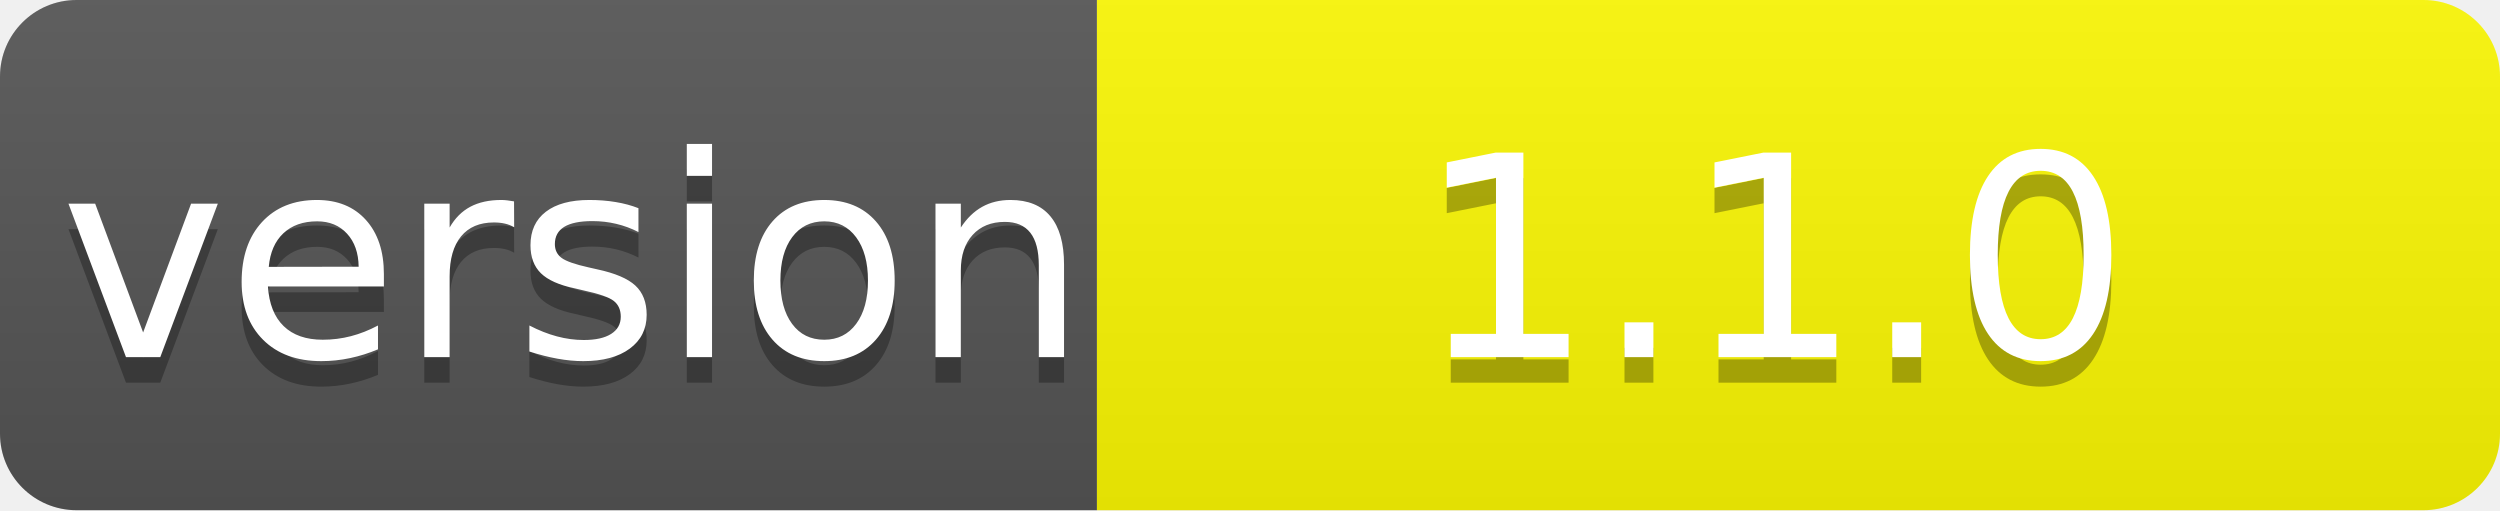
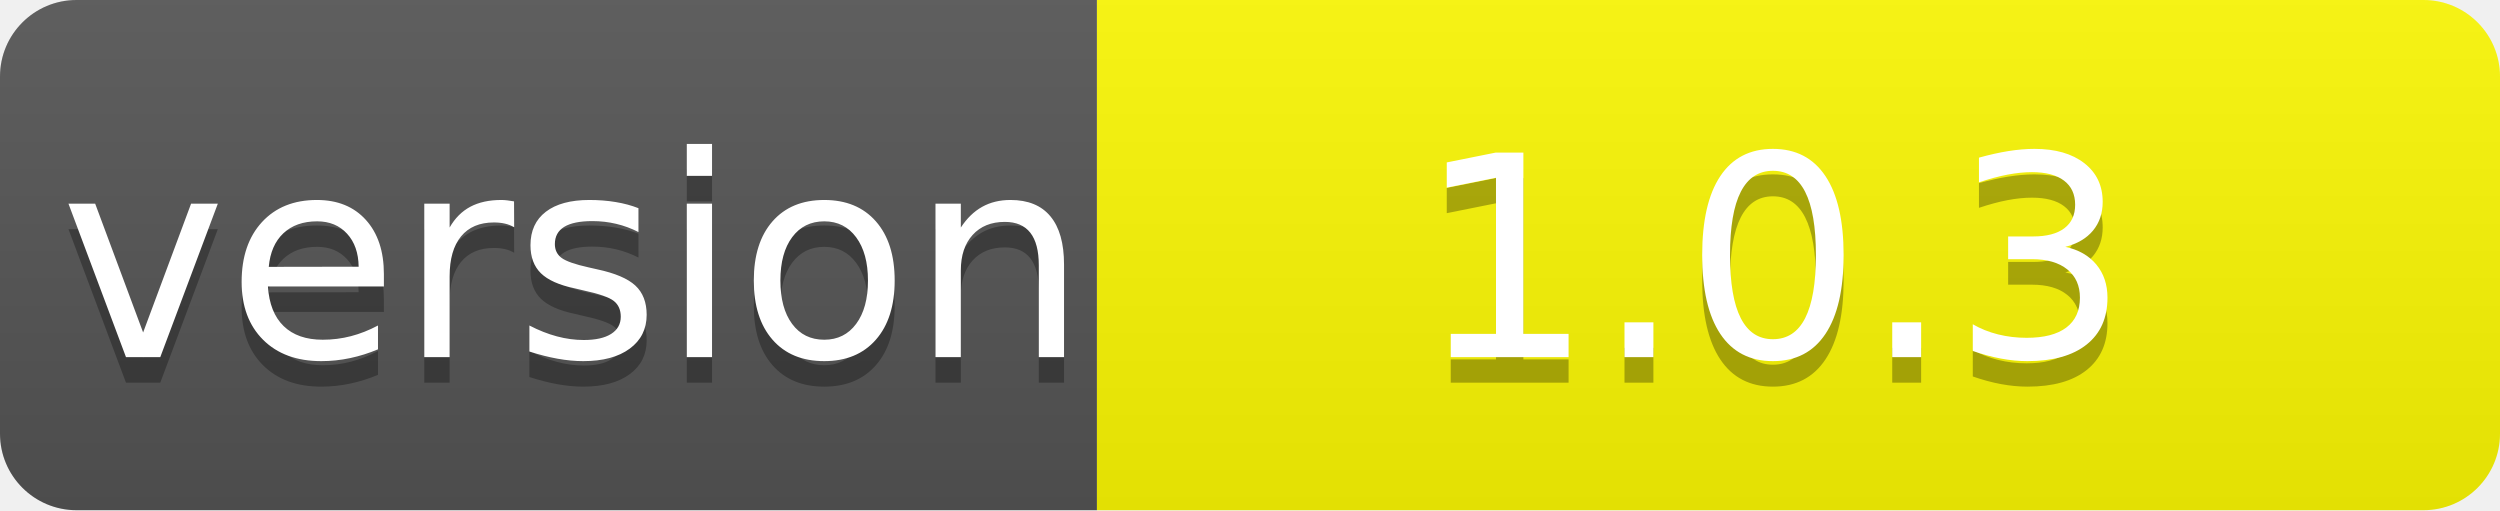
- <svg xmlns="http://www.w3.org/2000/svg" width="98" height="20" role="img" aria-label="version: 1.1.0">
+ <svg xmlns="http://www.w3.org/2000/svg" width="98" height="20" role="img" aria-label="version: 1.0.3">
  <linearGradient id="s" x2="0" y2="100%">
    <stop offset="0" stop-color="#bbb" stop-opacity=".1" />
    <stop offset="1" stop-opacity=".1" />
  </linearGradient>
  <clipPath id="r">
    <rect width="98" height="20" rx="3" fill="#fff" />
  </clipPath>
  <g clip-path="url(#r)">
    <rect width="43" height="20" fill="#555" />
    <rect x="43" width="55" height="20" fill="#fdf903" />
    <rect width="98" height="20" fill="url(#s)" />
  </g>
  <g fill="#fff" text-anchor="middle" font-family="Verdana,Geneva,DejaVu Sans,sans-serif" text-rendering="geometricPrecision" font-size="110">
    <text aria-hidden="true" x="225" y="150" fill="#010101" fill-opacity=".3" transform="scale(.1)" textLength="330">version</text>
    <text x="225" y="140" transform="scale(.1)" fill="#fff" textLength="330">version</text>
-     <text aria-hidden="true" x="695" y="150" fill="#010101" fill-opacity=".3" transform="scale(.1)" textLength="450">1.1.0</text>
-     <text x="695" y="140" transform="scale(.1)" fill="#fff" textLength="450">1.1.0</text>
+     <text aria-hidden="true" x="695" y="150" fill="#010101" fill-opacity=".3" transform="scale(.1)" textLength="450">1.0.3</text>
+     <text x="695" y="140" transform="scale(.1)" fill="#fff" textLength="450">1.0.3</text>
  </g>
</svg>
